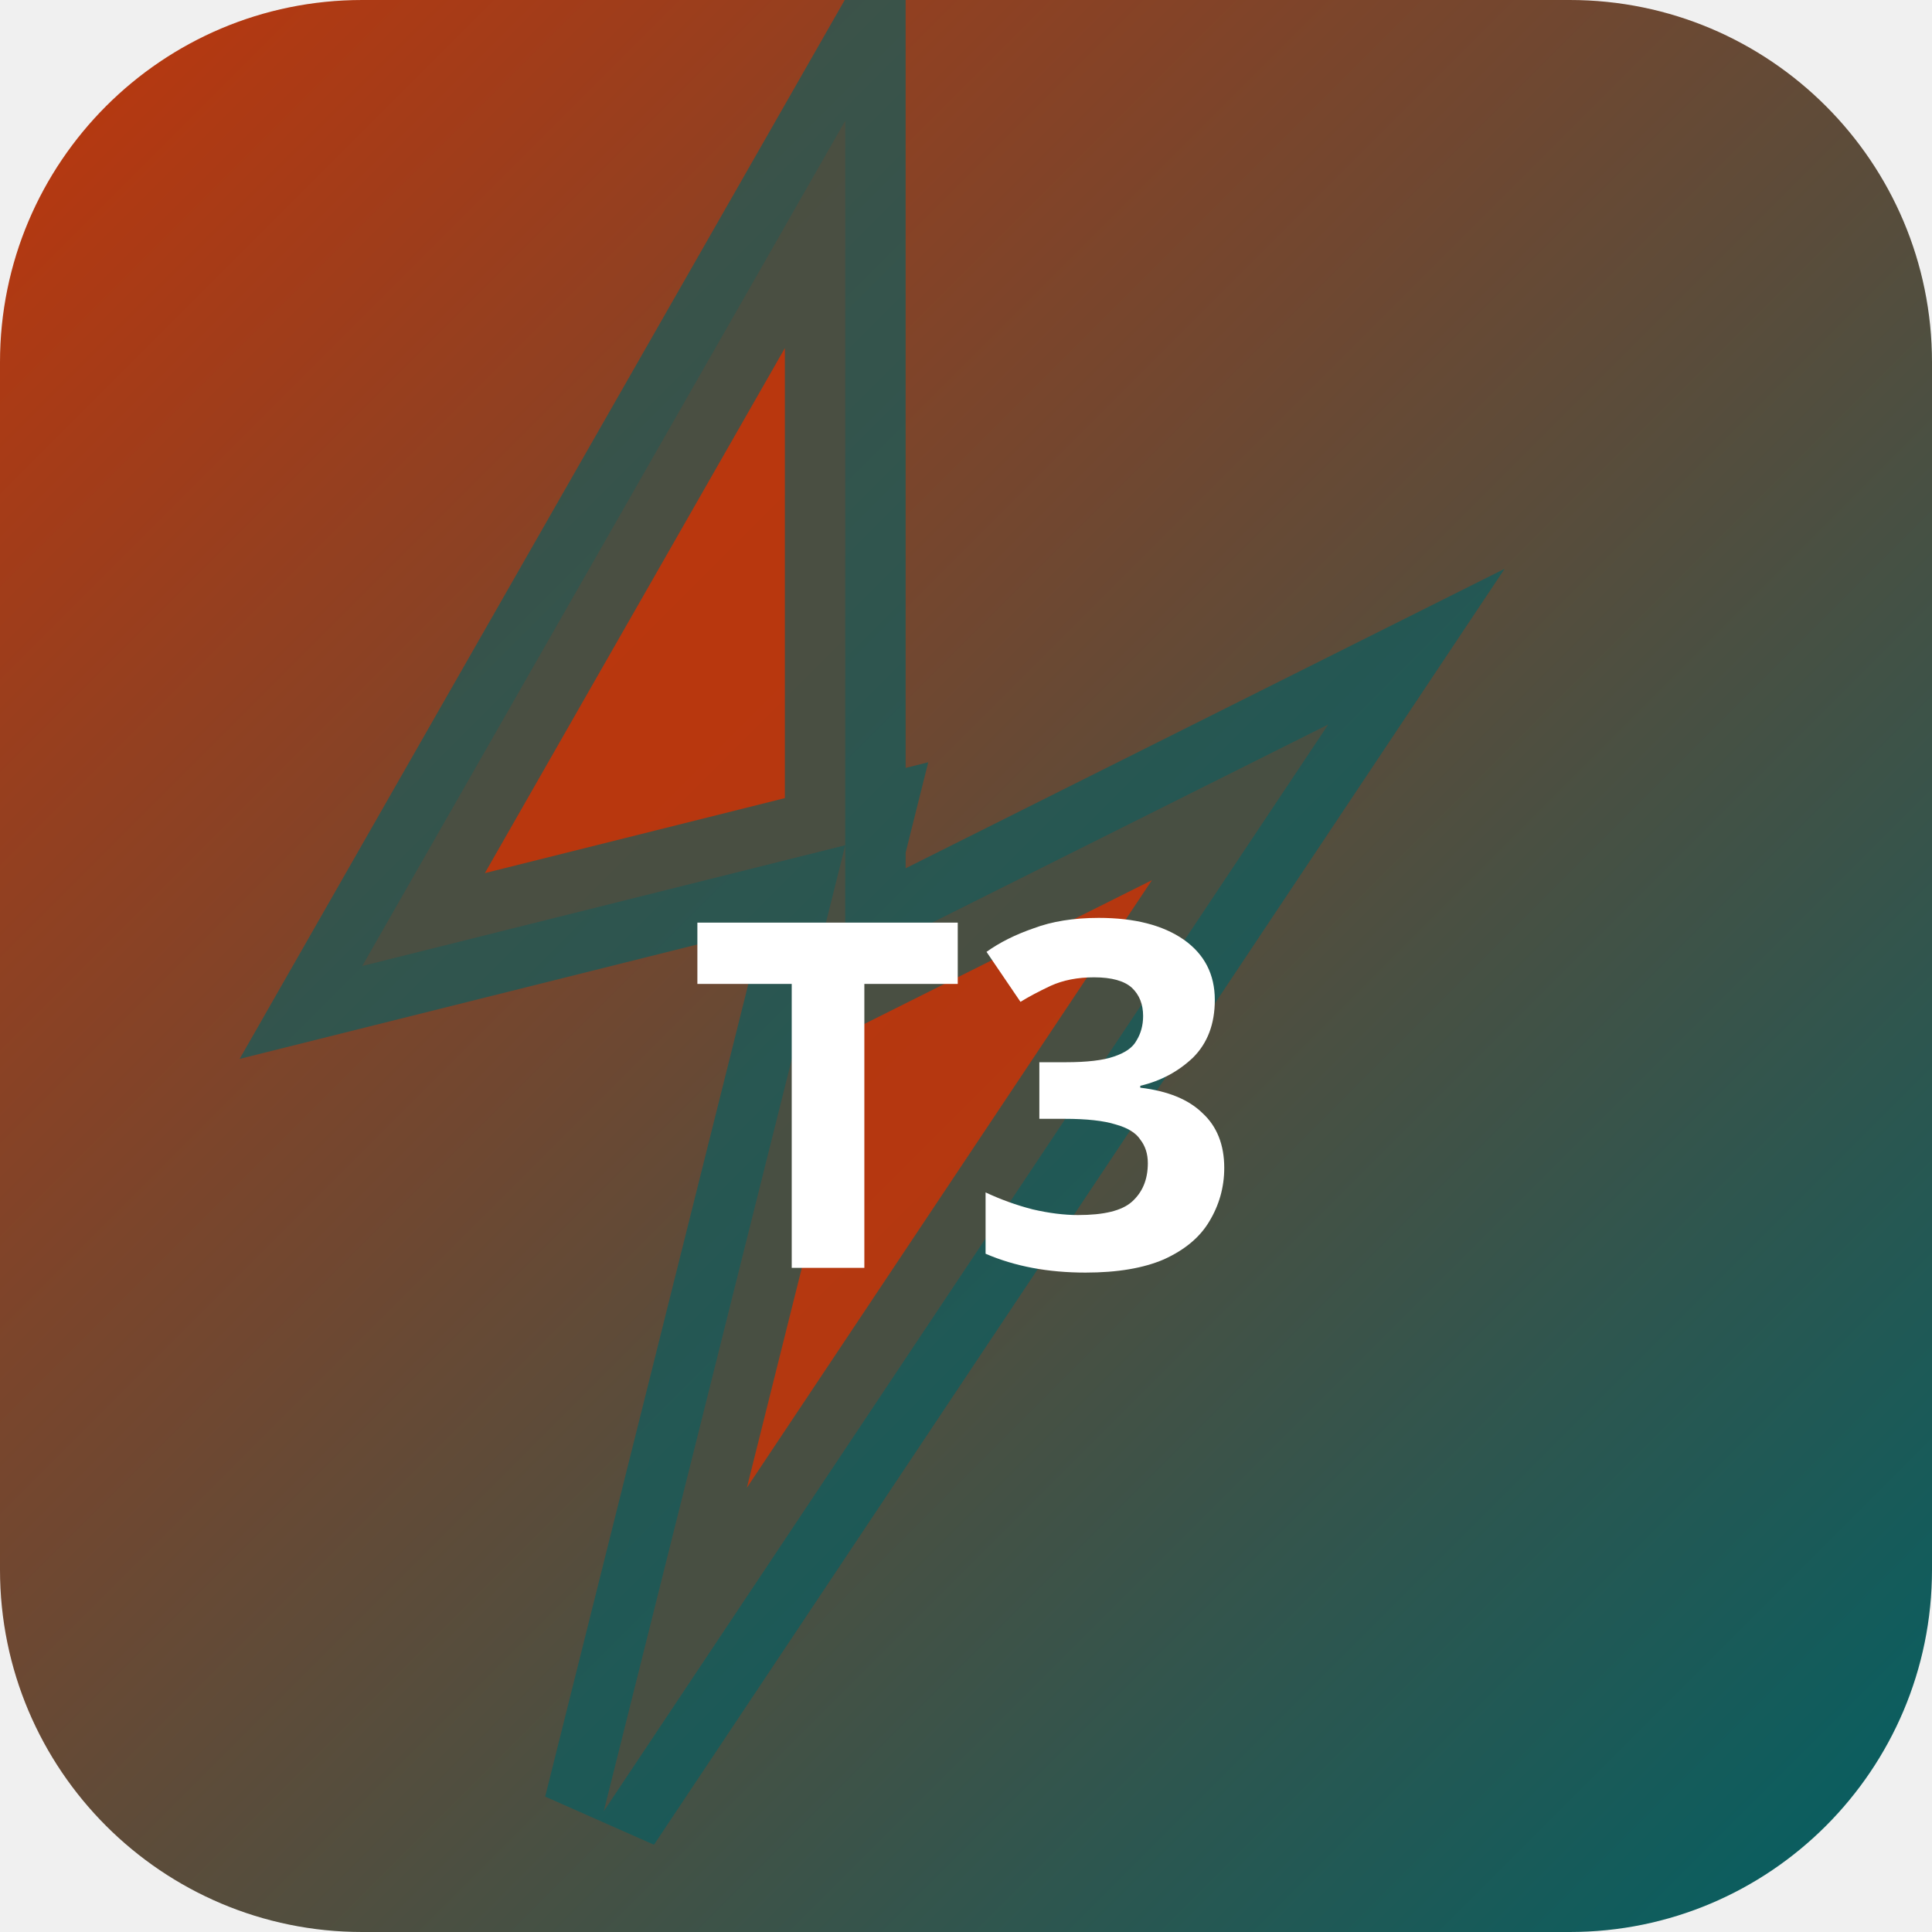
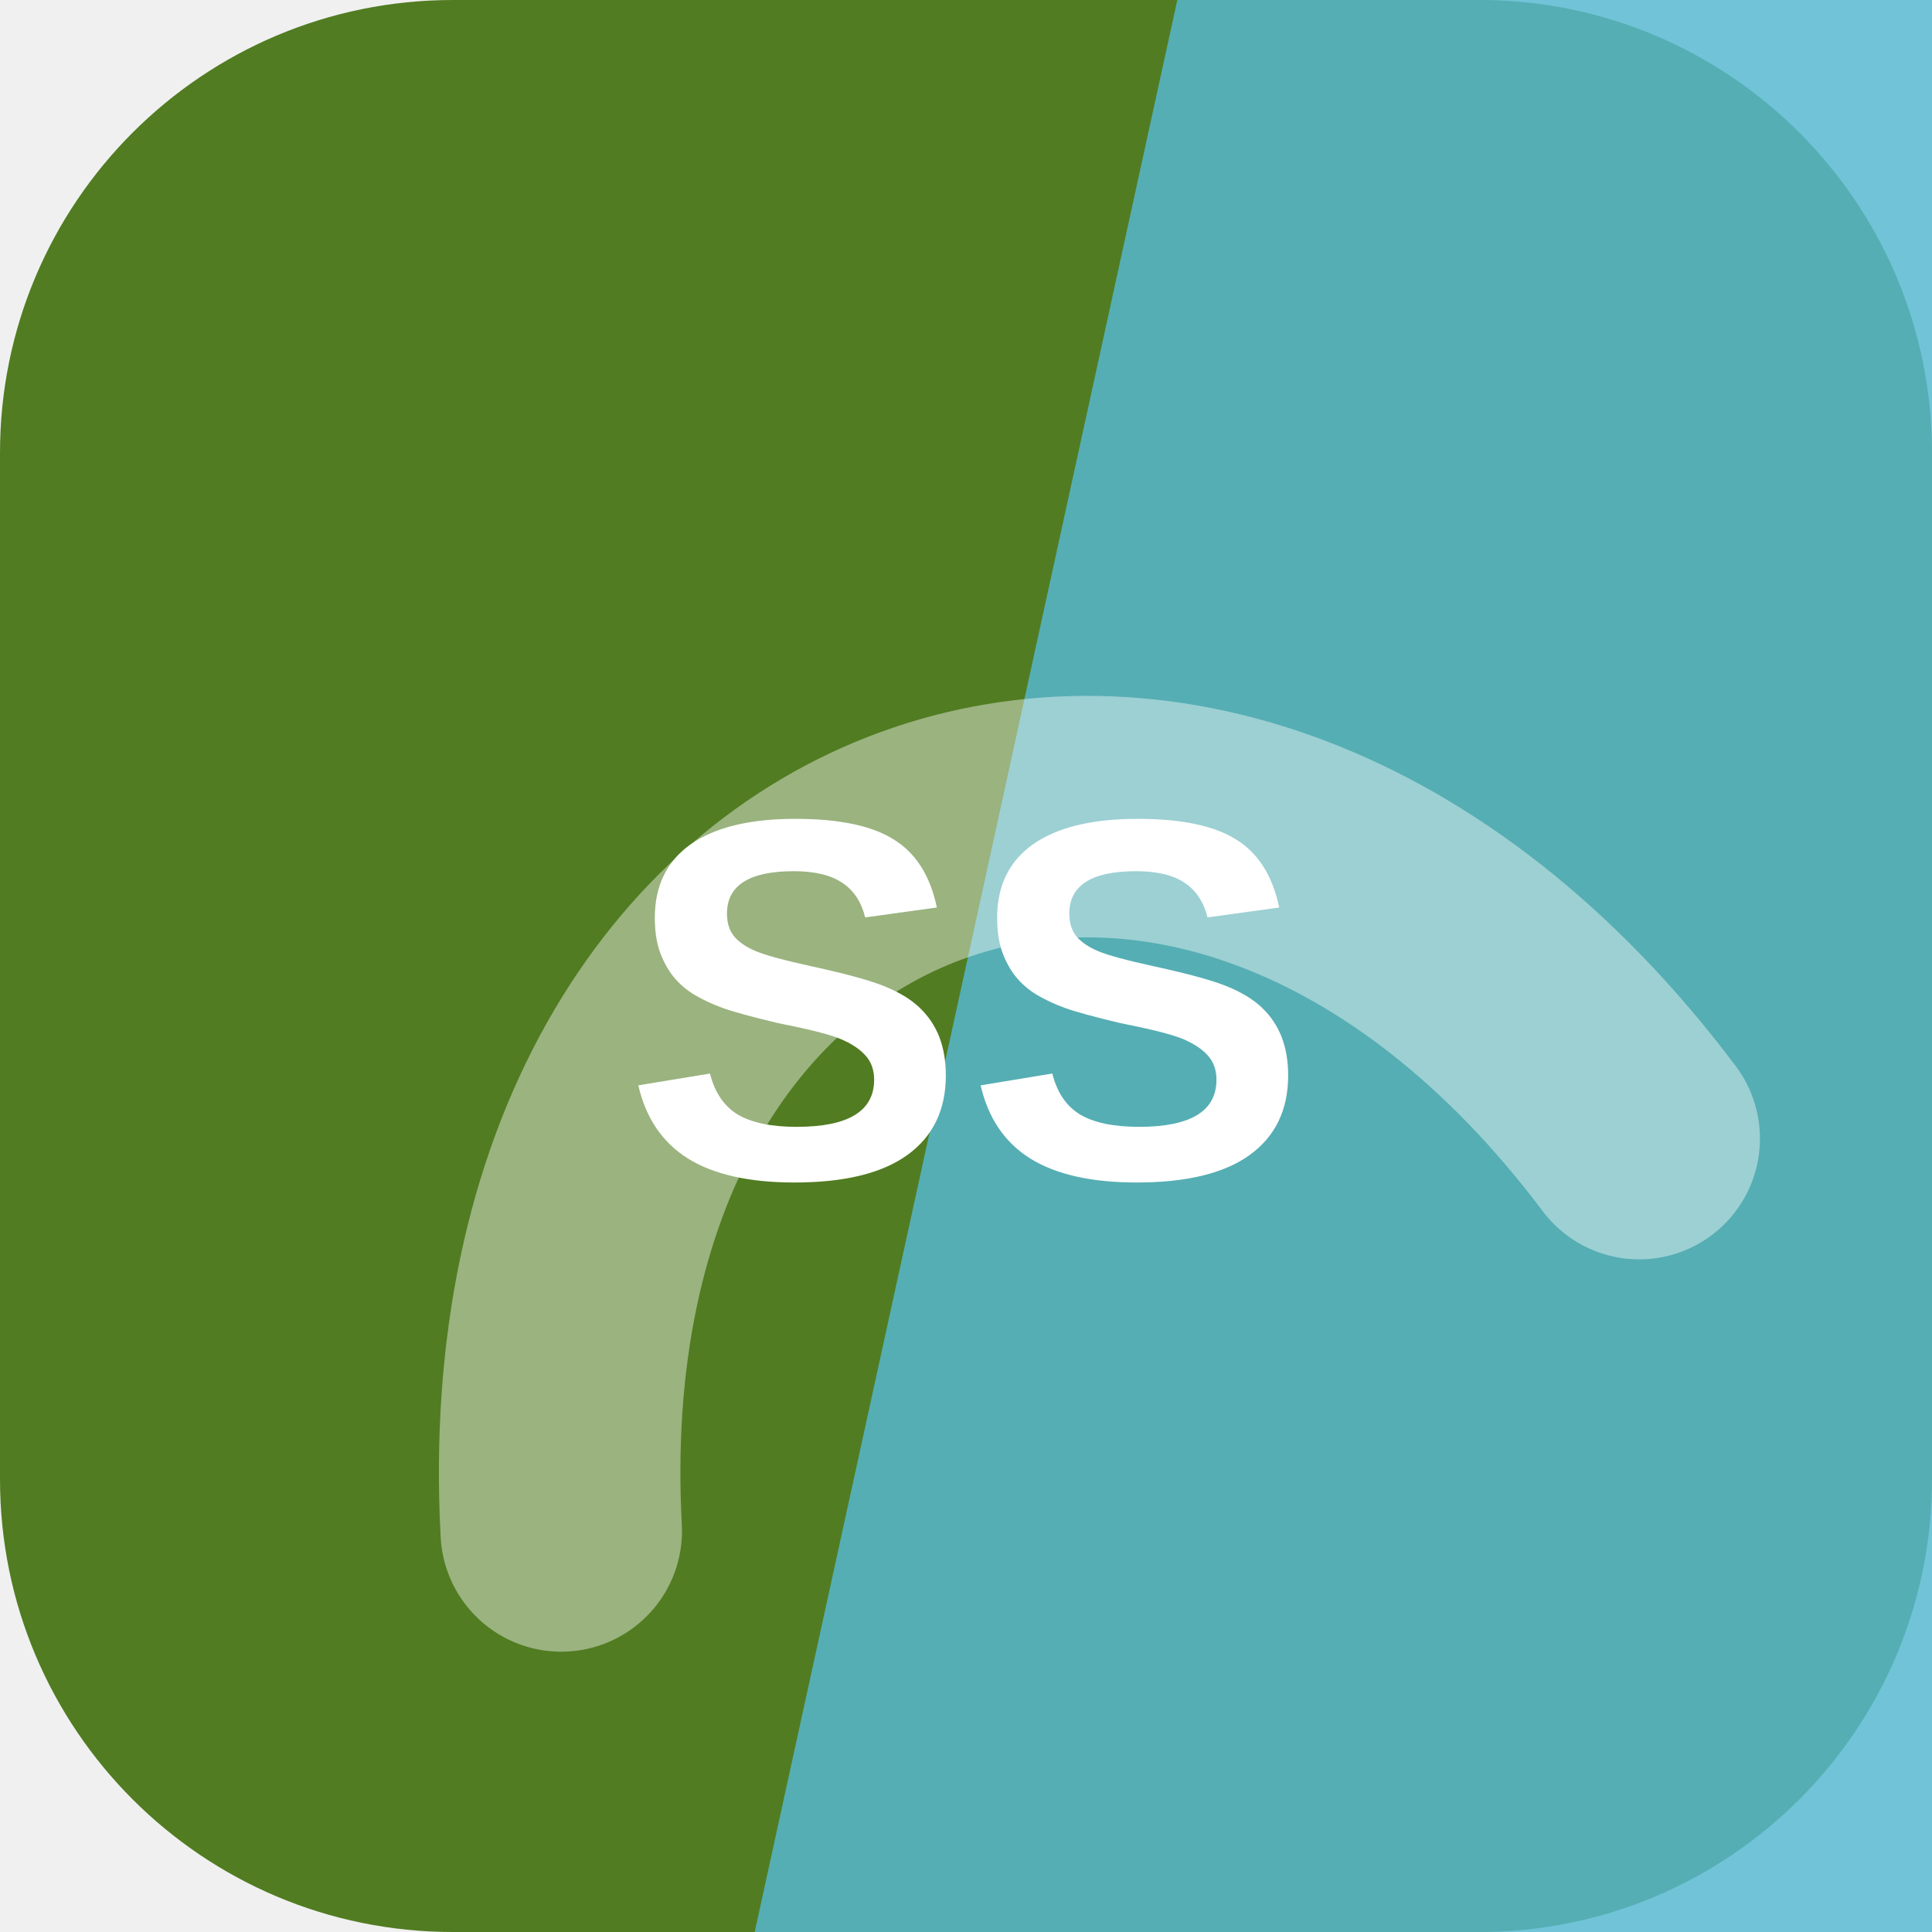
- <svg xmlns="http://www.w3.org/2000/svg" width="32" height="32" viewBox="0 0 32 32">
-   <defs>
-     <linearGradient id="bgt3b0" x1="0" y1="0" x2="1" y2="1">
-       <stop offset="0%" stop-color="#bf360c" />
-       <stop offset="100%" stop-color="#006064" />
-     </linearGradient>
-   </defs>
-   <rect width="32" height="32" rx="6" fill="url(#bgt3b0)" />
-   <polygon points="14,2 6,16 14,14 10,30 22,12 14,16" fill="rgba(191,54,12,0.9)" stroke="rgba(0,96,100,0.6)" stroke-width="2" />
-   <text x="16" y="21" text-anchor="middle" fill="#fff" font-size="8" font-weight="700" font-family="system-ui">T3</text>
+ <svg xmlns="http://www.w3.org/2000/svg" width="64" height="64" viewBox="0 0 64 64" role="img">
+   <rect width="64" height="64" rx="15" fill="hsl(89 57% 31%)" />
+   <path d="M39 0h25v64H25Z" fill="hsl(192 59% 58%)" opacity="0.82" />
+   <g transform="rotate(340 32 32)" opacity="0.42">
+     <path d="M13 45c7-23 31-23 38 0" fill="none" stroke="#ffffff" stroke-width="8" stroke-linecap="round" />
+   </g>
+   <text x="32" y="39" text-anchor="middle" fill="#ffffff" font-family="Arial,Helvetica,sans-serif" font-size="17" font-weight="700" letter-spacing="0">SS</text>
</svg>
